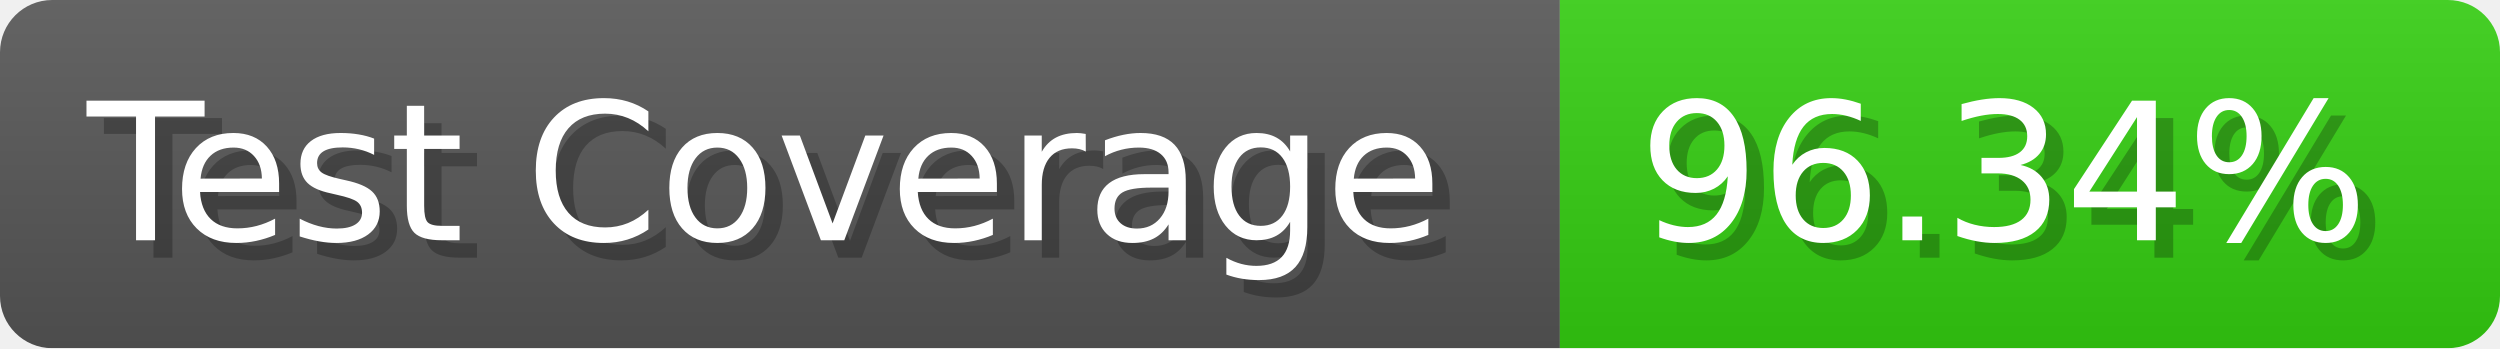
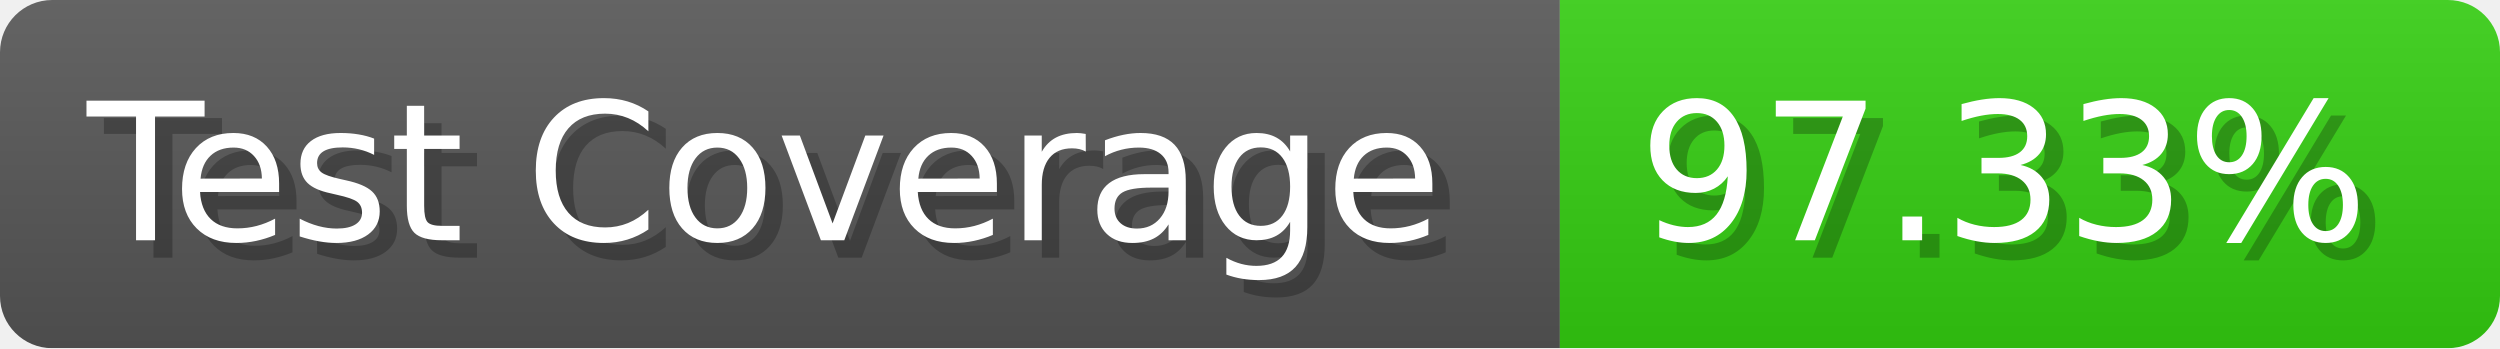
- <svg xmlns="http://www.w3.org/2000/svg" width="143.6" height="20" viewBox="0 0 1436 200" role="img" aria-label="Test Coverage: 96.34%">
+ <svg xmlns="http://www.w3.org/2000/svg" width="143.6" height="20" viewBox="0 0 1436 200" role="img" aria-label="Test Coverage: 97.33%">
  <linearGradient id="a" x2="0" y2="100%">
    <stop offset="0" stop-opacity=".1" stop-color="#EEE" />
    <stop offset="1" stop-opacity=".1" />
  </linearGradient>
  <mask id="m">
    <rect width="1436" height="200" rx="30" fill="#FFF" />
  </mask>
  <g mask="url(#m)">
    <rect width="896" height="200" fill="#555" />
    <rect width="540" height="200" fill="#3C1" x="896" />
    <rect width="1436" height="200" fill="url(#a)" />
  </g>
  <g aria-hidden="true" fill="#fff" text-anchor="start" font-family="Verdana,DejaVu Sans,sans-serif" font-size="110">
    <text x="60" y="148" textLength="796" fill="#000" opacity="0.25">Test Coverage</text>
    <text x="50" y="138" textLength="796">Test Coverage</text>
-     <text x="951" y="148" textLength="440" fill="#000" opacity="0.25">96.34%</text>
-     <text x="941" y="138" textLength="440">96.34%</text>
+     <text x="951" y="148" textLength="440" fill="#000" opacity="0.25">97.33%</text>
+     <text x="941" y="138" textLength="440">97.33%</text>
  </g>
</svg>
